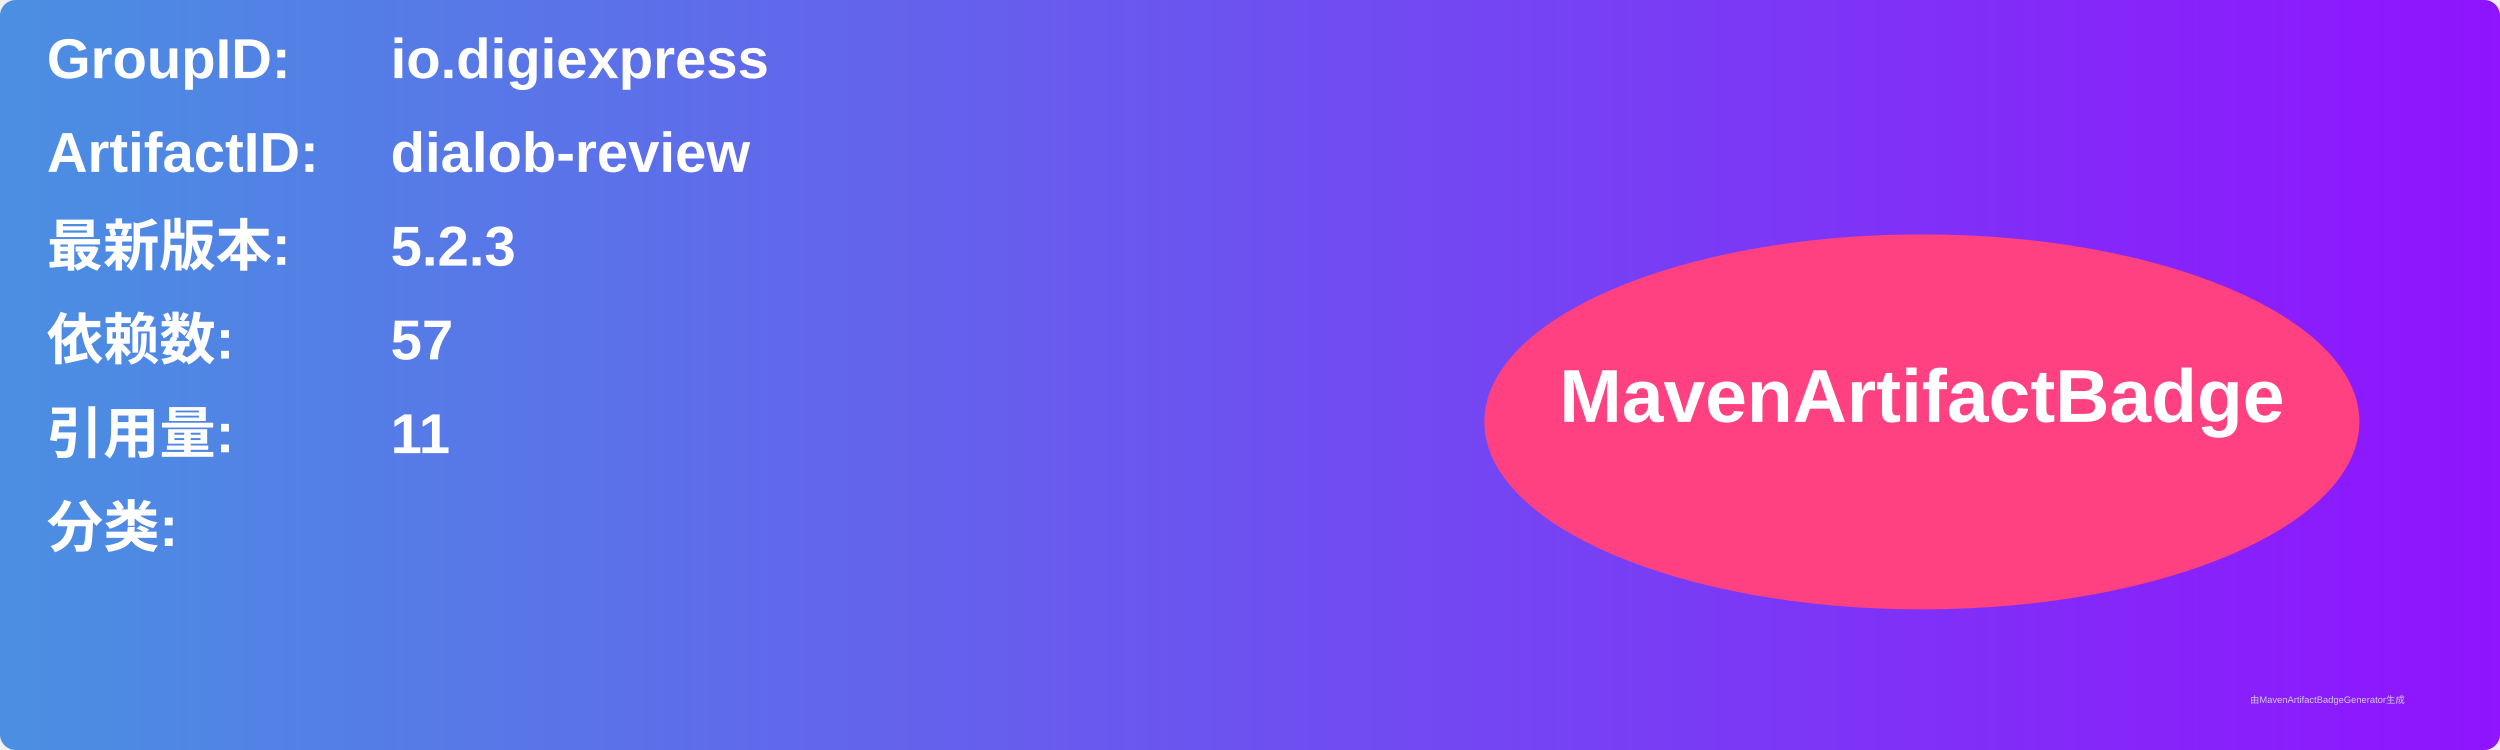
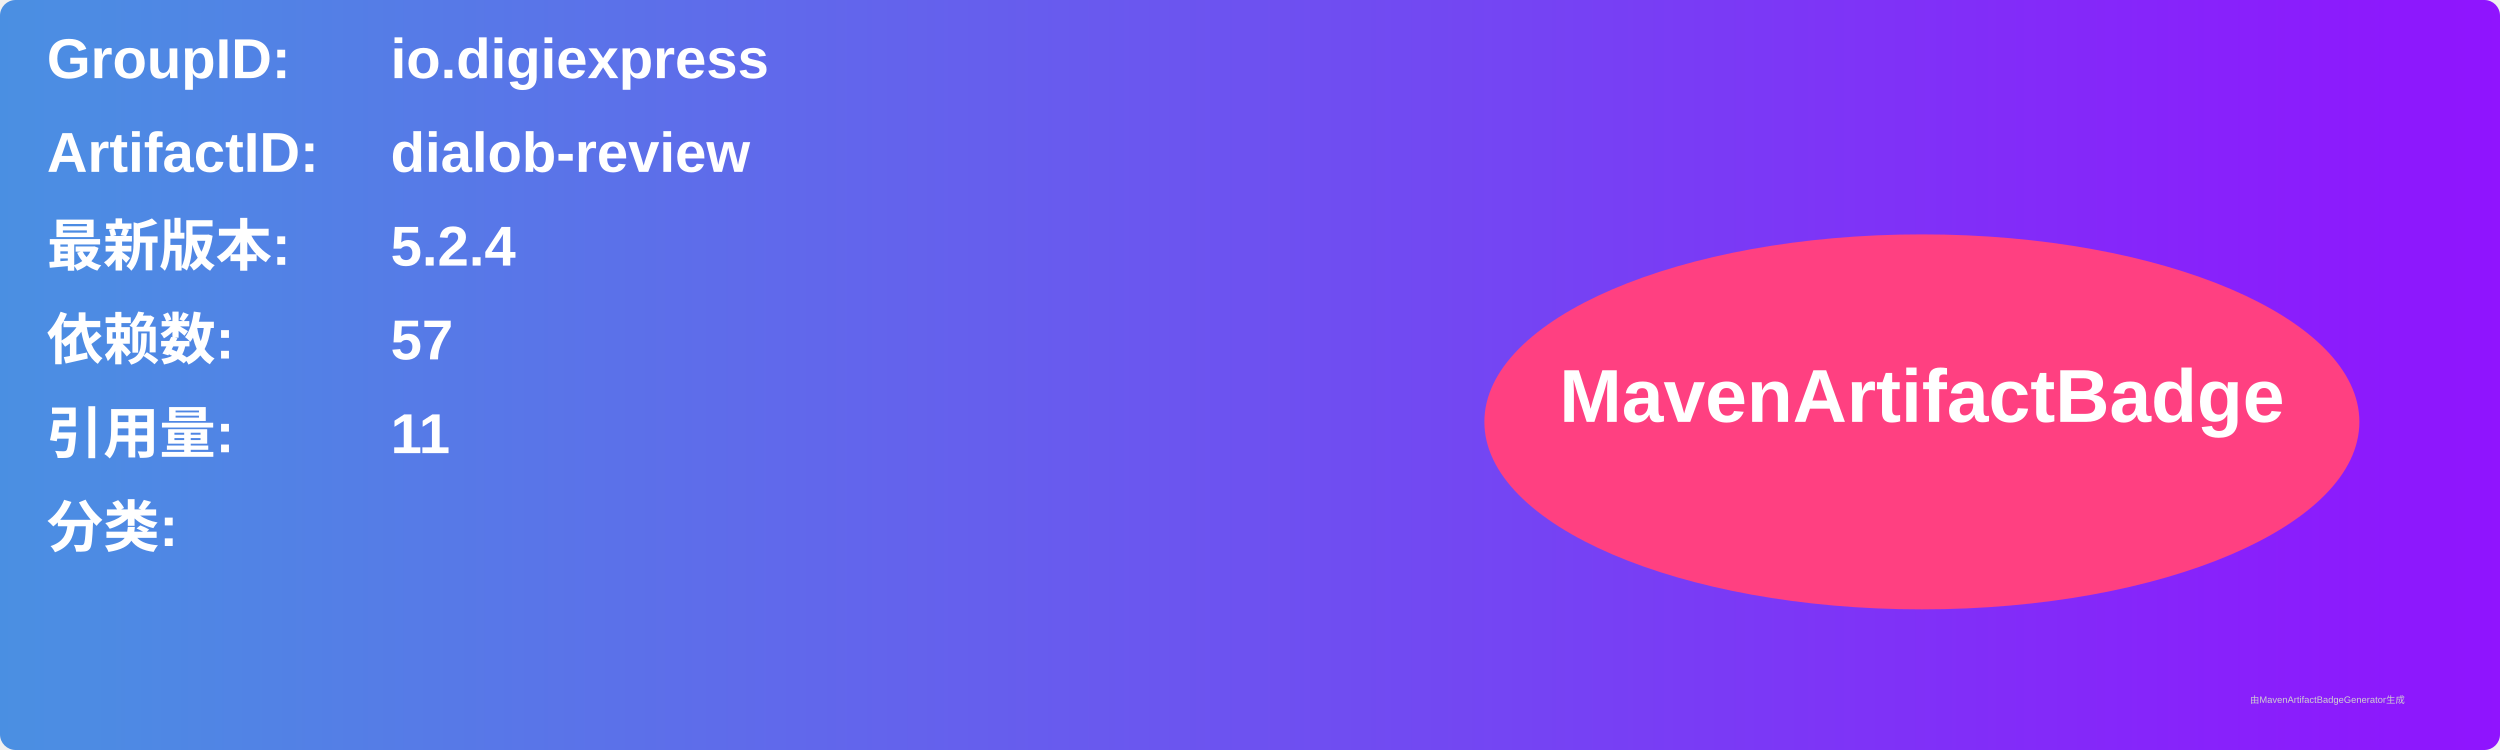
<svg xmlns="http://www.w3.org/2000/svg" width="800" height="240" viewBox="0 0 800 240">
  <linearGradient id="grad" x1="0%" y1="0%" x2="100%" y2="0%">
    <stop offset="0%" stop-color="#4a90e2" />
    <stop offset="100%" stop-color="#9013fe" />
  </linearGradient>
  <rect width="100%" height="100%" rx="5" ry="5" fill="url(#grad)" />
  <g transform="translate(15, 15)">
    <text x="0" y="10" font-family="Arial" font-size="18" fill="white" font-weight="bold" width="260">GroupID:</text>
    <text x="110" y="10" font-family="Arial" font-size="18" fill="white" font-weight="bold" width="460">io.digiexpress</text>
    <text x="0" y="40" font-family="Arial" font-size="18" fill="white" font-weight="bold" width="260">ArtifactID:</text>
    <text x="110" y="40" font-family="Arial" font-size="18" fill="white" font-weight="bold" width="460">dialob-review</text>
    <text x="0" y="70" font-family="Arial" font-size="18" fill="white" font-weight="bold">最新版本:</text>
    <text x="110" y="70" font-family="Arial" font-size="18" fill="white" font-weight="bold">
-       <tspan font-weight="bold">5.2.3</tspan>
+       <tspan font-weight="bold">5.2.4</tspan>
    </text>
    <text x="0" y="100" font-family="Arial" font-size="18" fill="white" font-weight="bold">依赖数: </text>
    <text x="110" y="100" font-family="Arial" font-size="18" fill="white">
      <tspan font-weight="bold">57</tspan>
    </text>
    <text x="0" y="130" font-family="Arial" font-size="18" fill="white" font-weight="bold">引用量: </text>
    <text x="110" y="130" font-family="Arial" font-size="18" fill="white">
      <tspan font-weight="bold">11</tspan>
    </text>
    <text x="0" y="160" font-family="Arial" font-size="18" fill="white" font-weight="bold">分类:</text>
    <text x="10" y="190" font-family="Arial" font-size="10" fill="white">
      <tspan font-weight="bold" />
    </text>
    <ellipse cx="600" cy="120" rx="140" ry="60" fill="#ff4081" />
    <text x="600" y="120" text-anchor="middle" font-family="Arial" font-size="24" fill="white" font-weight="bold">MavenArtifactBadge</text>
  </g>
  <text x="720" y="225" font-family="Arial" font-size="3" fill="#d0d0d0">由MavenArtifactBadgeGenerator生成</text>
</svg>
